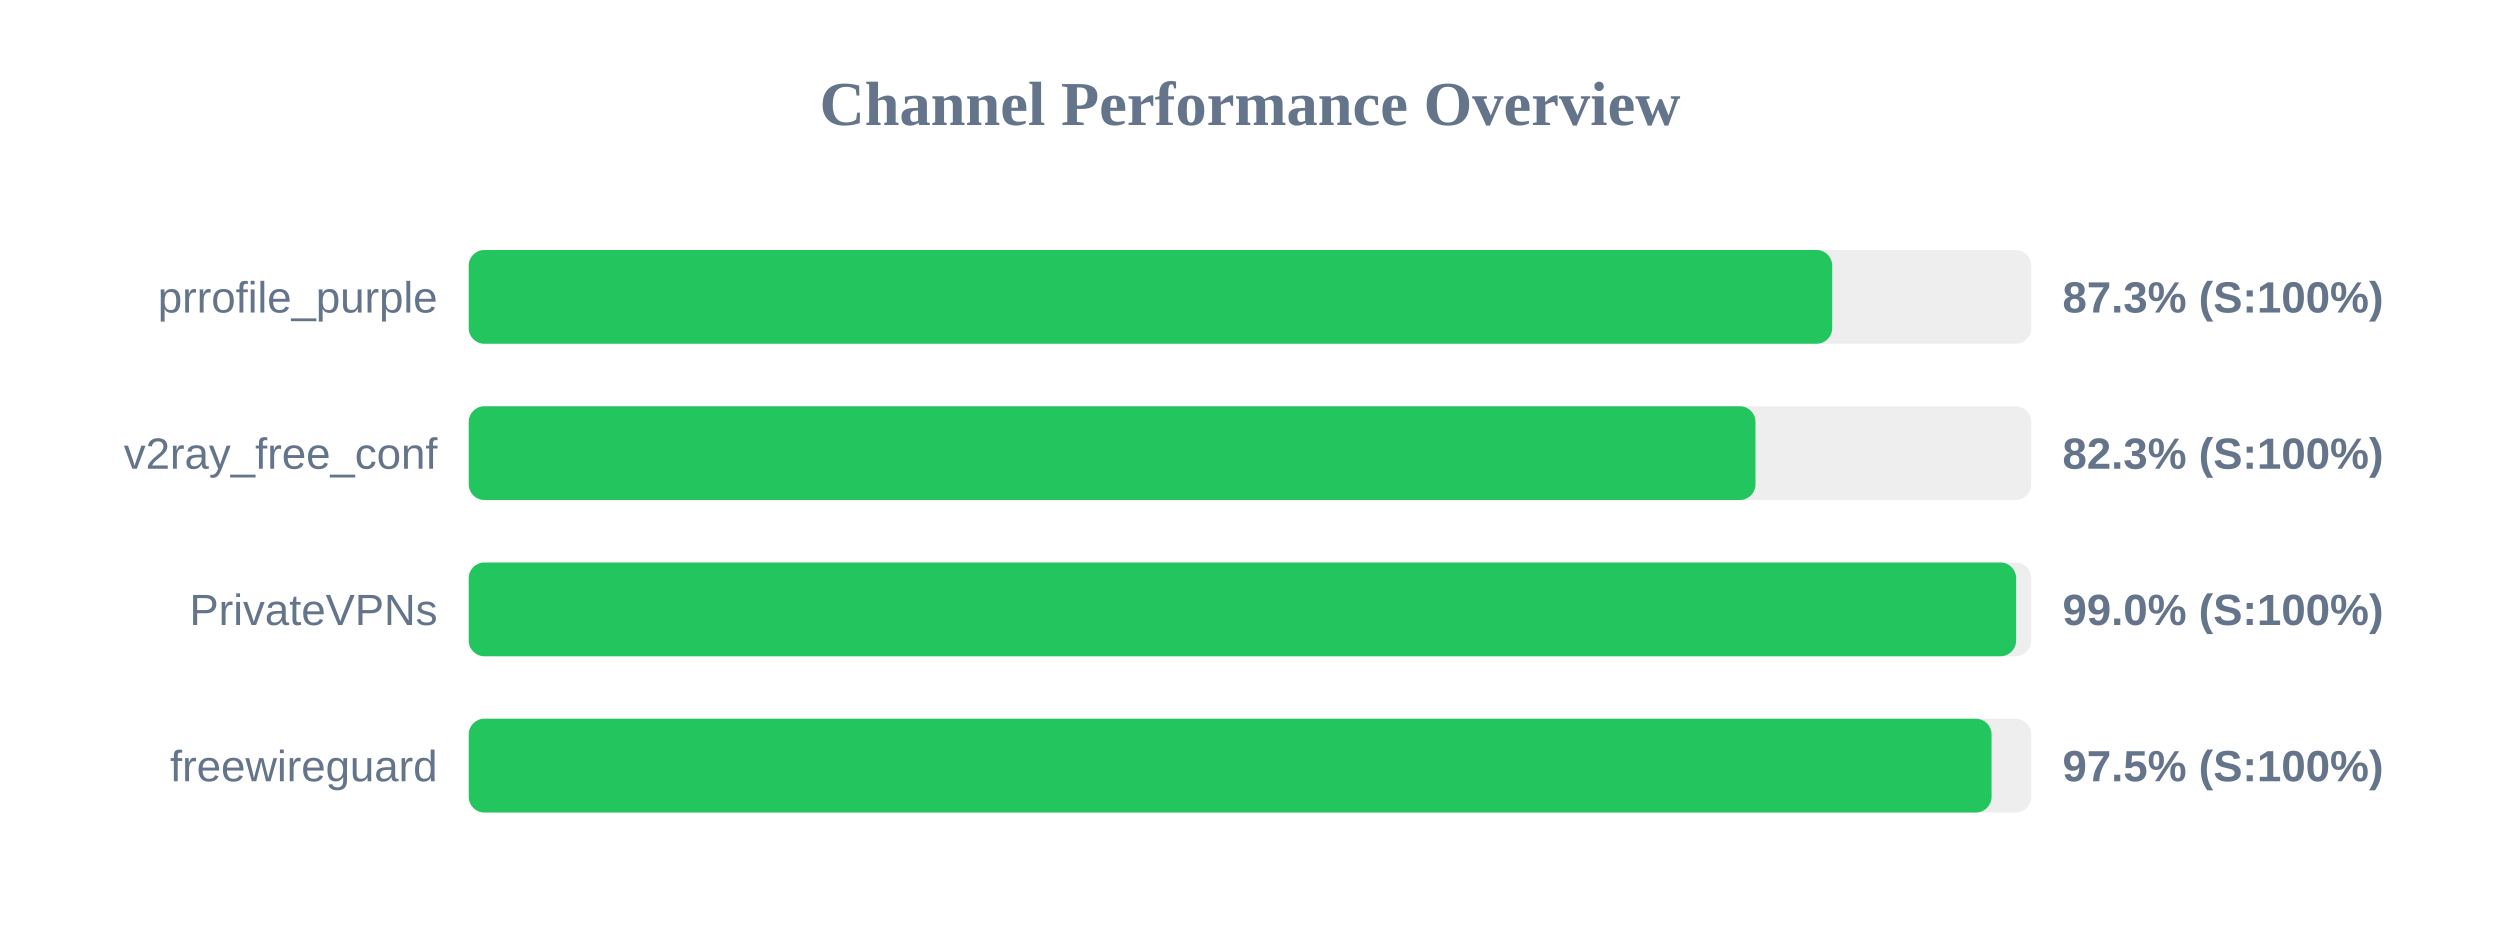
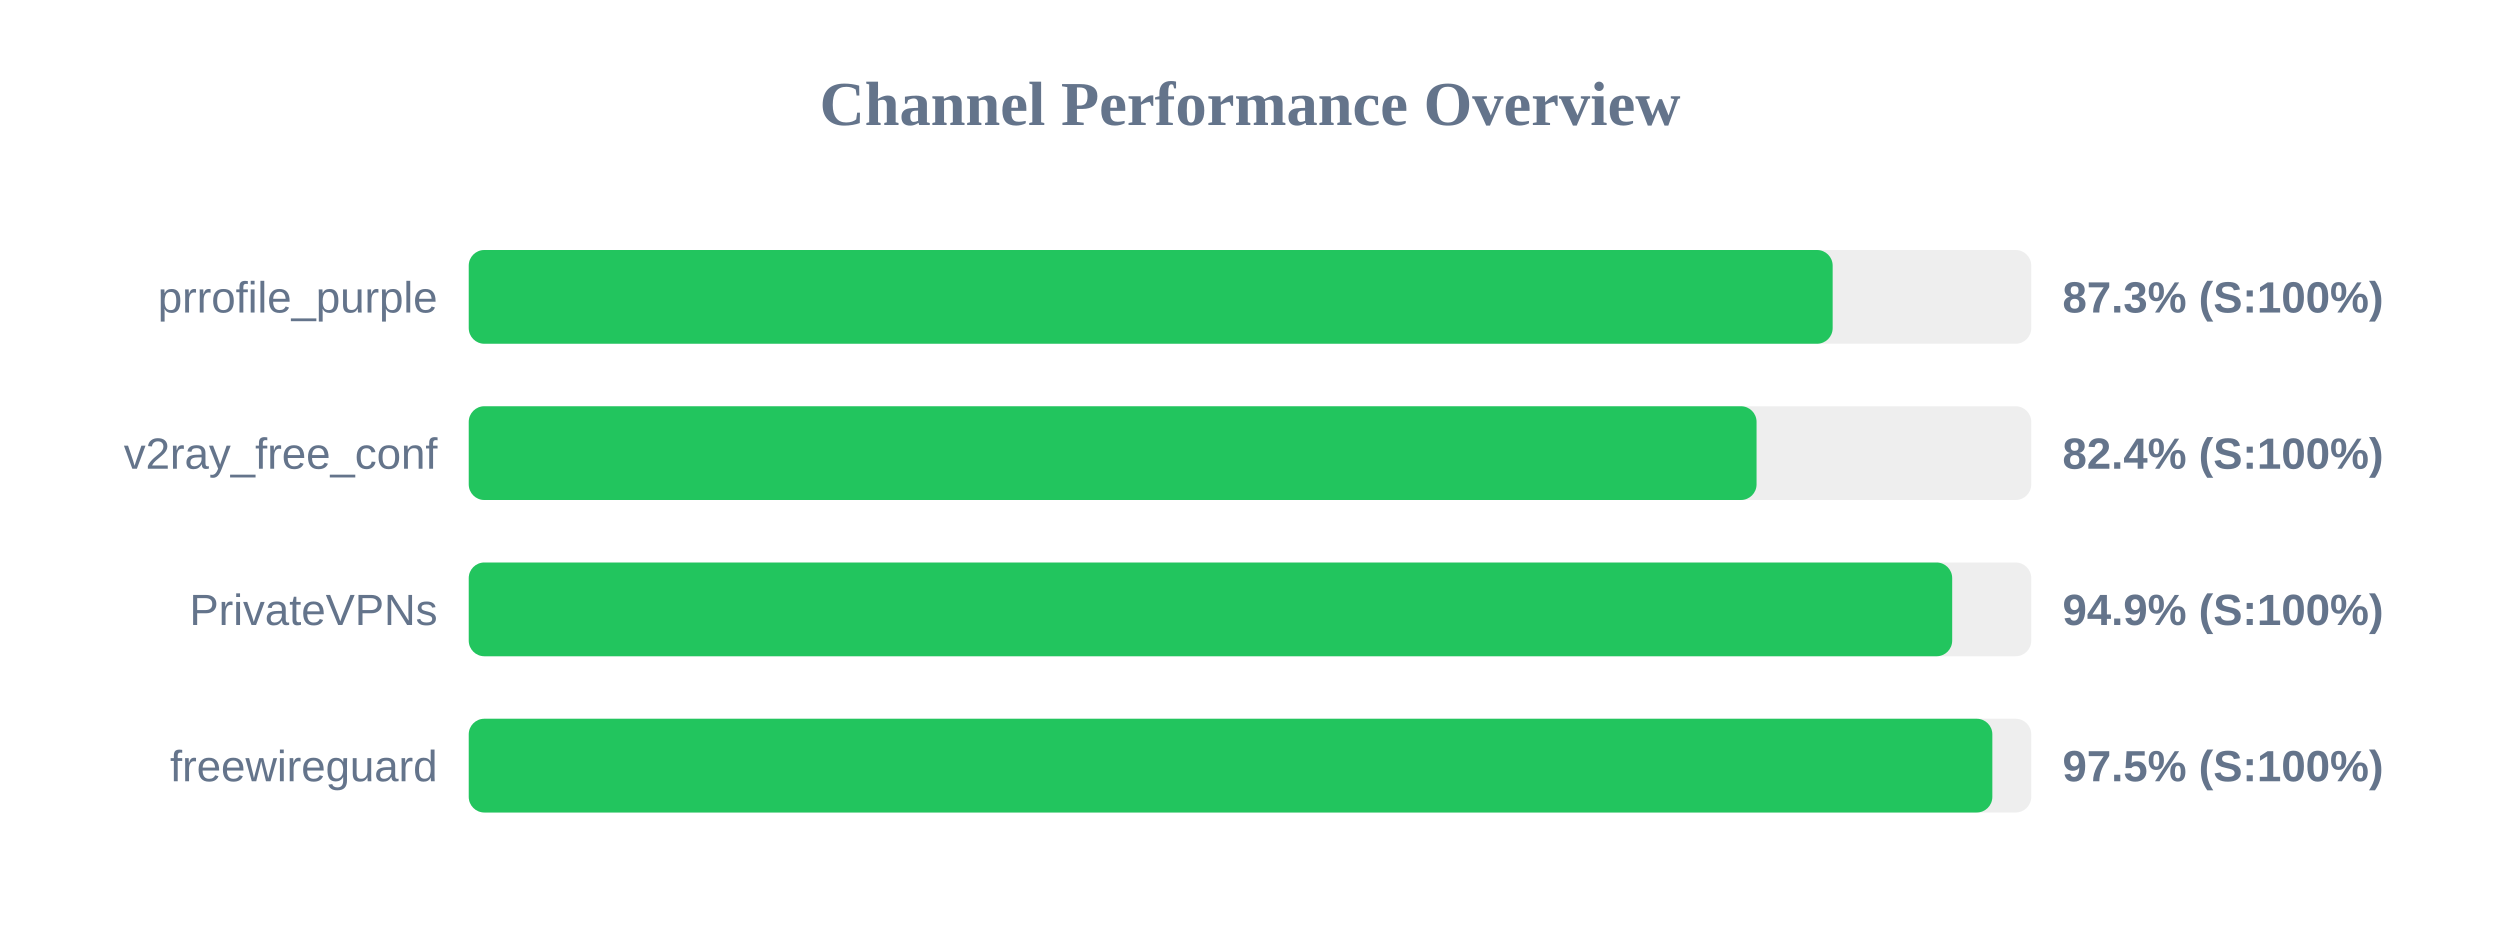
<svg xmlns="http://www.w3.org/2000/svg" width="800" height="300" version="1.1">
  <style>
        .row { font: 14px Arial; fill: #64748b; }
        .score { font: bold 14px Arial; fill: #64748b; }
    </style>
  <text x="400" y="40" text-anchor="middle" font-size="20px" font-weight="bold" fill="#64748b">Channel Performance Overview</text>
  <rect x="150" y="80" width="500" height="30" fill="#eee" rx="5" />
-   <rect x="150" y="80" width="436.3" height="30" fill="#22c55e" rx="5" />
+   <rect x="150" y="80" width="436.45" height="30" fill="#22c55e" rx="5" />
  <text x="140" y="100" text-anchor="end" class="row">prrofile_purple</text>
  <text x="660" y="100" text-anchor="start" class="score">87.3% (S:100%)</text>
  <rect x="150" y="130" width="500" height="30" fill="#eee" rx="5" />
-   <rect x="150" y="130" width="411.75" height="30" fill="#22c55e" rx="5" />
+   <rect x="150" y="130" width="412.1" height="30" fill="#22c55e" rx="5" />
  <text x="140" y="150" text-anchor="end" class="row">v2ray_free_conf</text>
-   <text x="660" y="150" text-anchor="start" class="score">82.3% (S:100%)</text>
+   <text x="660" y="150" text-anchor="start" class="score">82.4% (S:100%)</text>
  <rect x="150" y="180" width="500" height="30" fill="#eee" rx="5" />
-   <rect x="150" y="180" width="495.15" height="30" fill="#22c55e" rx="5" />
+   <rect x="150" y="180" width="474.7" height="30" fill="#22c55e" rx="5" />
  <text x="140" y="200" text-anchor="end" class="row">PrivateVPNs</text>
-   <text x="660" y="200" text-anchor="start" class="score">99.0% (S:100%)</text>
+   <text x="660" y="200" text-anchor="start" class="score">94.9% (S:100%)</text>
  <rect x="150" y="230" width="500" height="30" fill="#eee" rx="5" />
-   <rect x="150" y="230" width="487.3" height="30" fill="#22c55e" rx="5" />
+   <rect x="150" y="230" width="487.55" height="30" fill="#22c55e" rx="5" />
  <text x="140" y="250" text-anchor="end" class="row">freewireguard</text>
  <text x="660" y="250" text-anchor="start" class="score">97.5% (S:100%)</text>
</svg>
